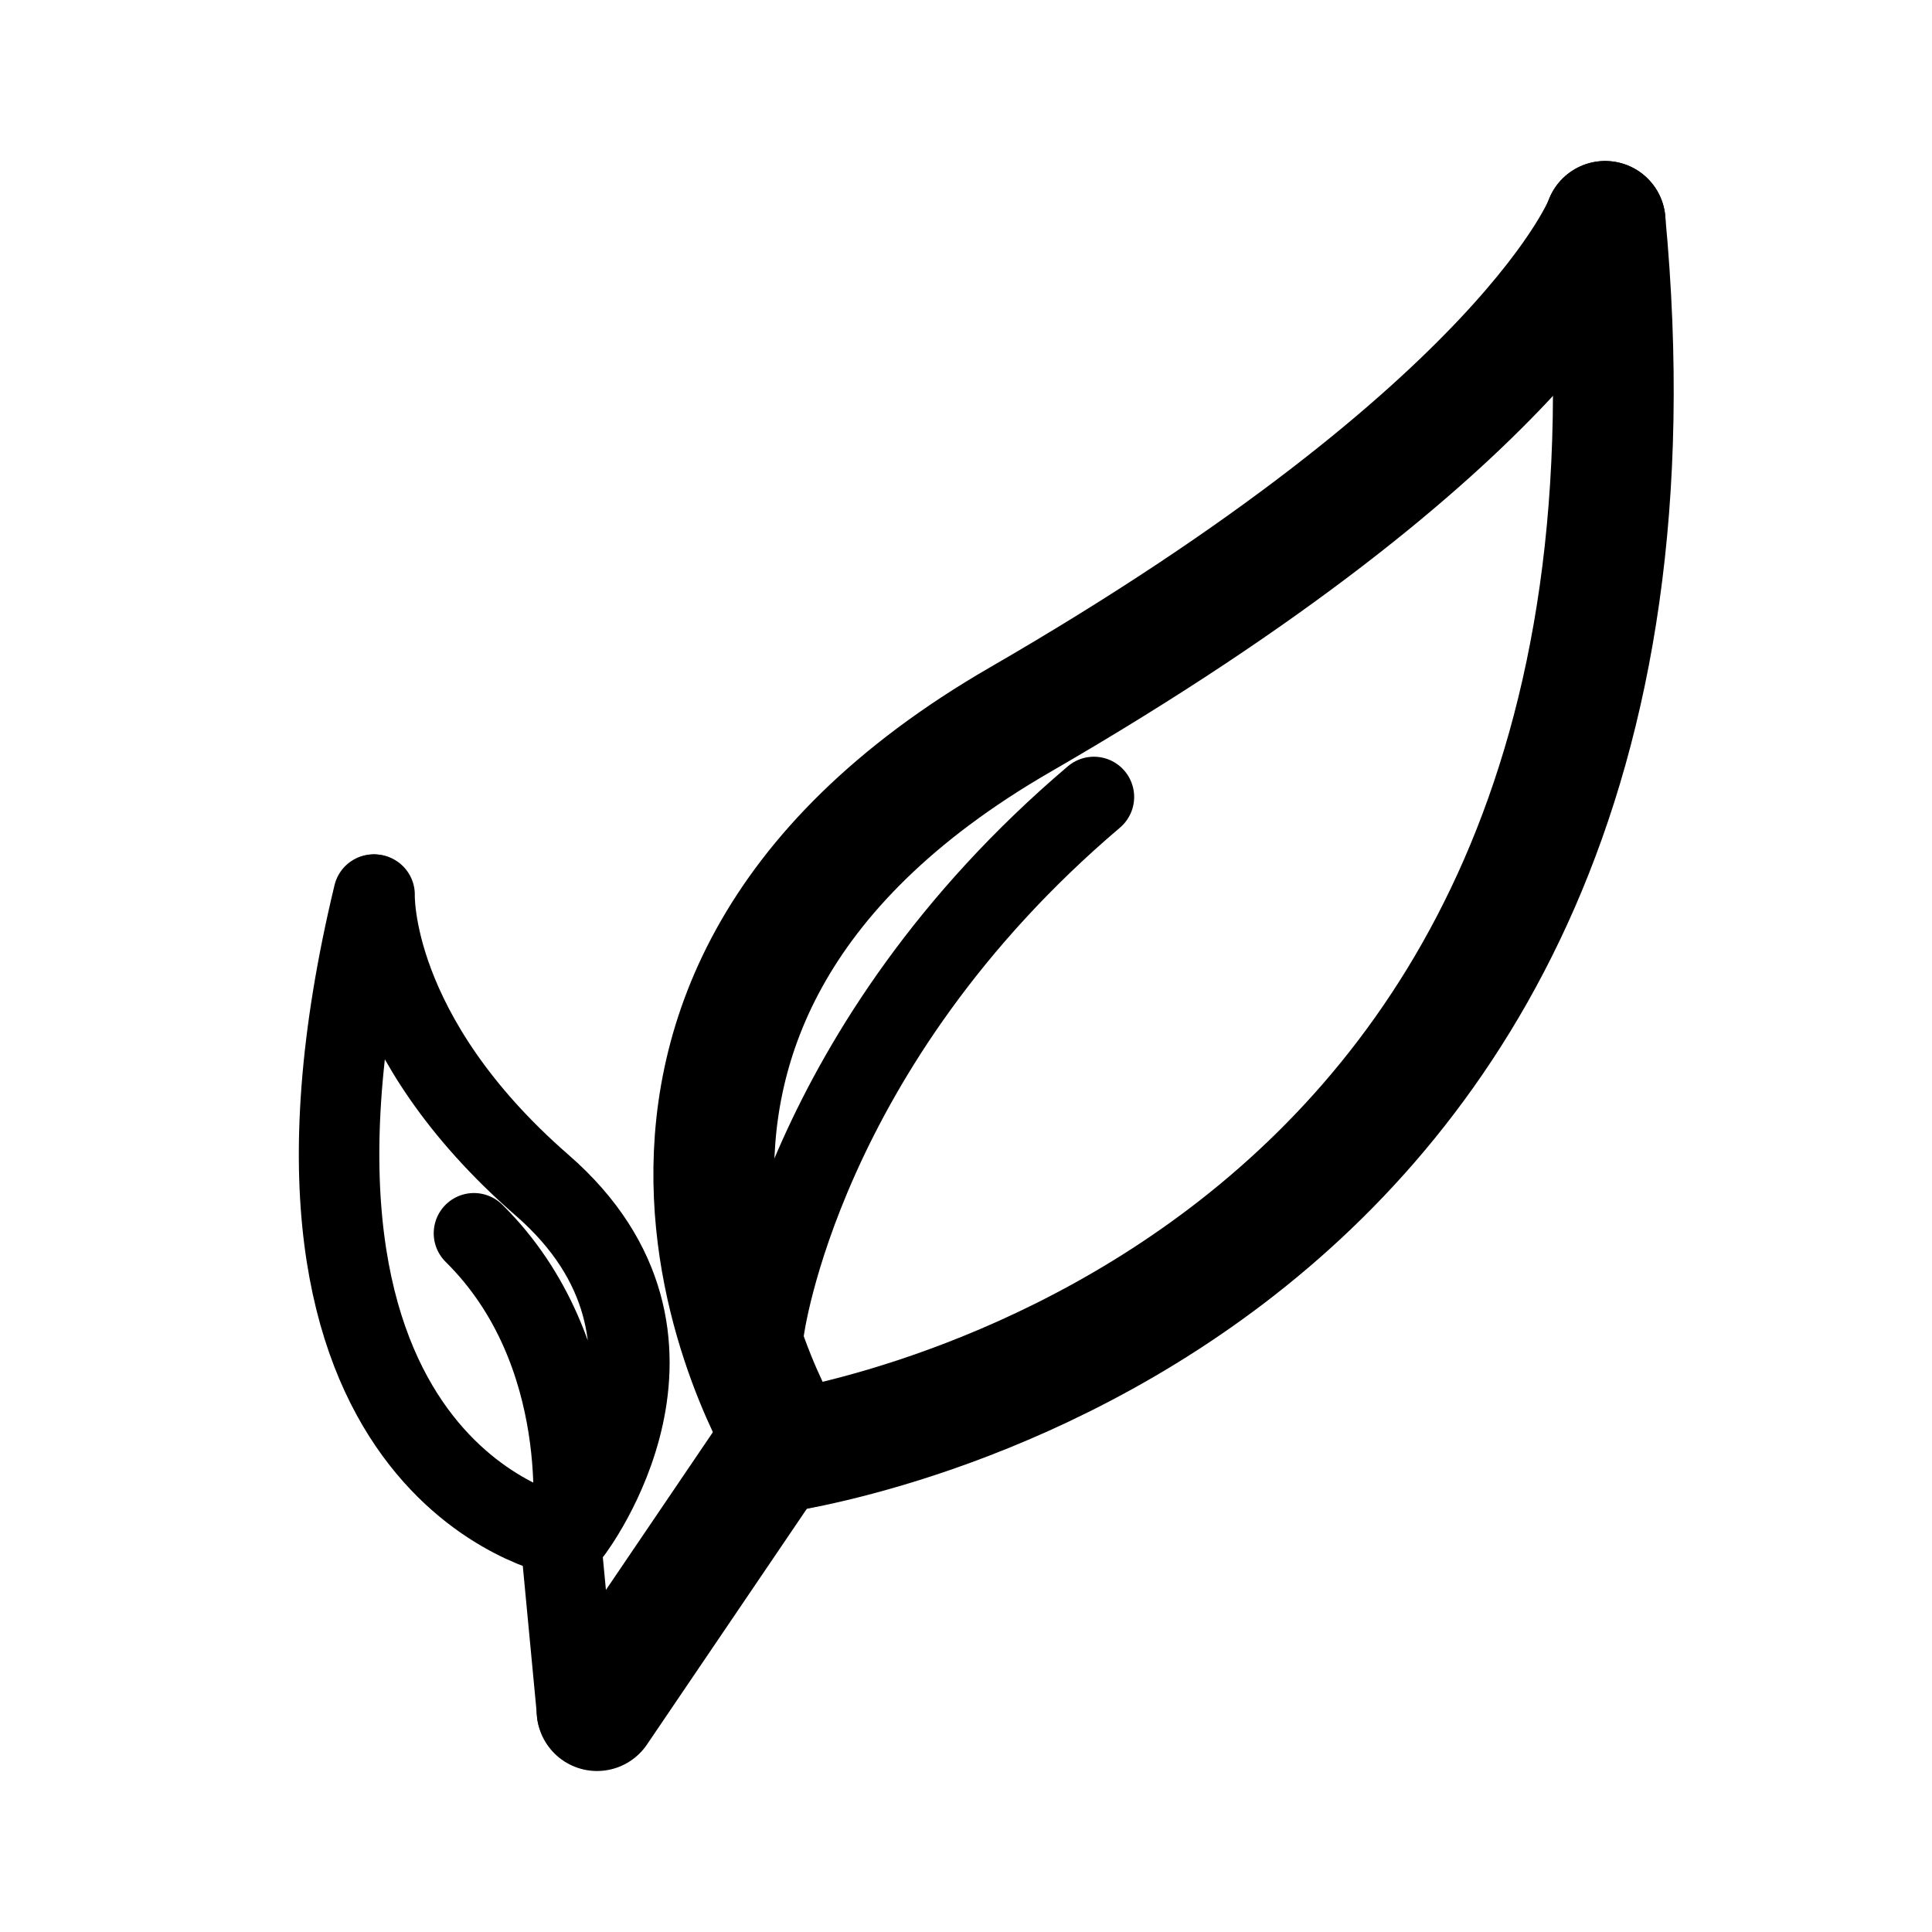
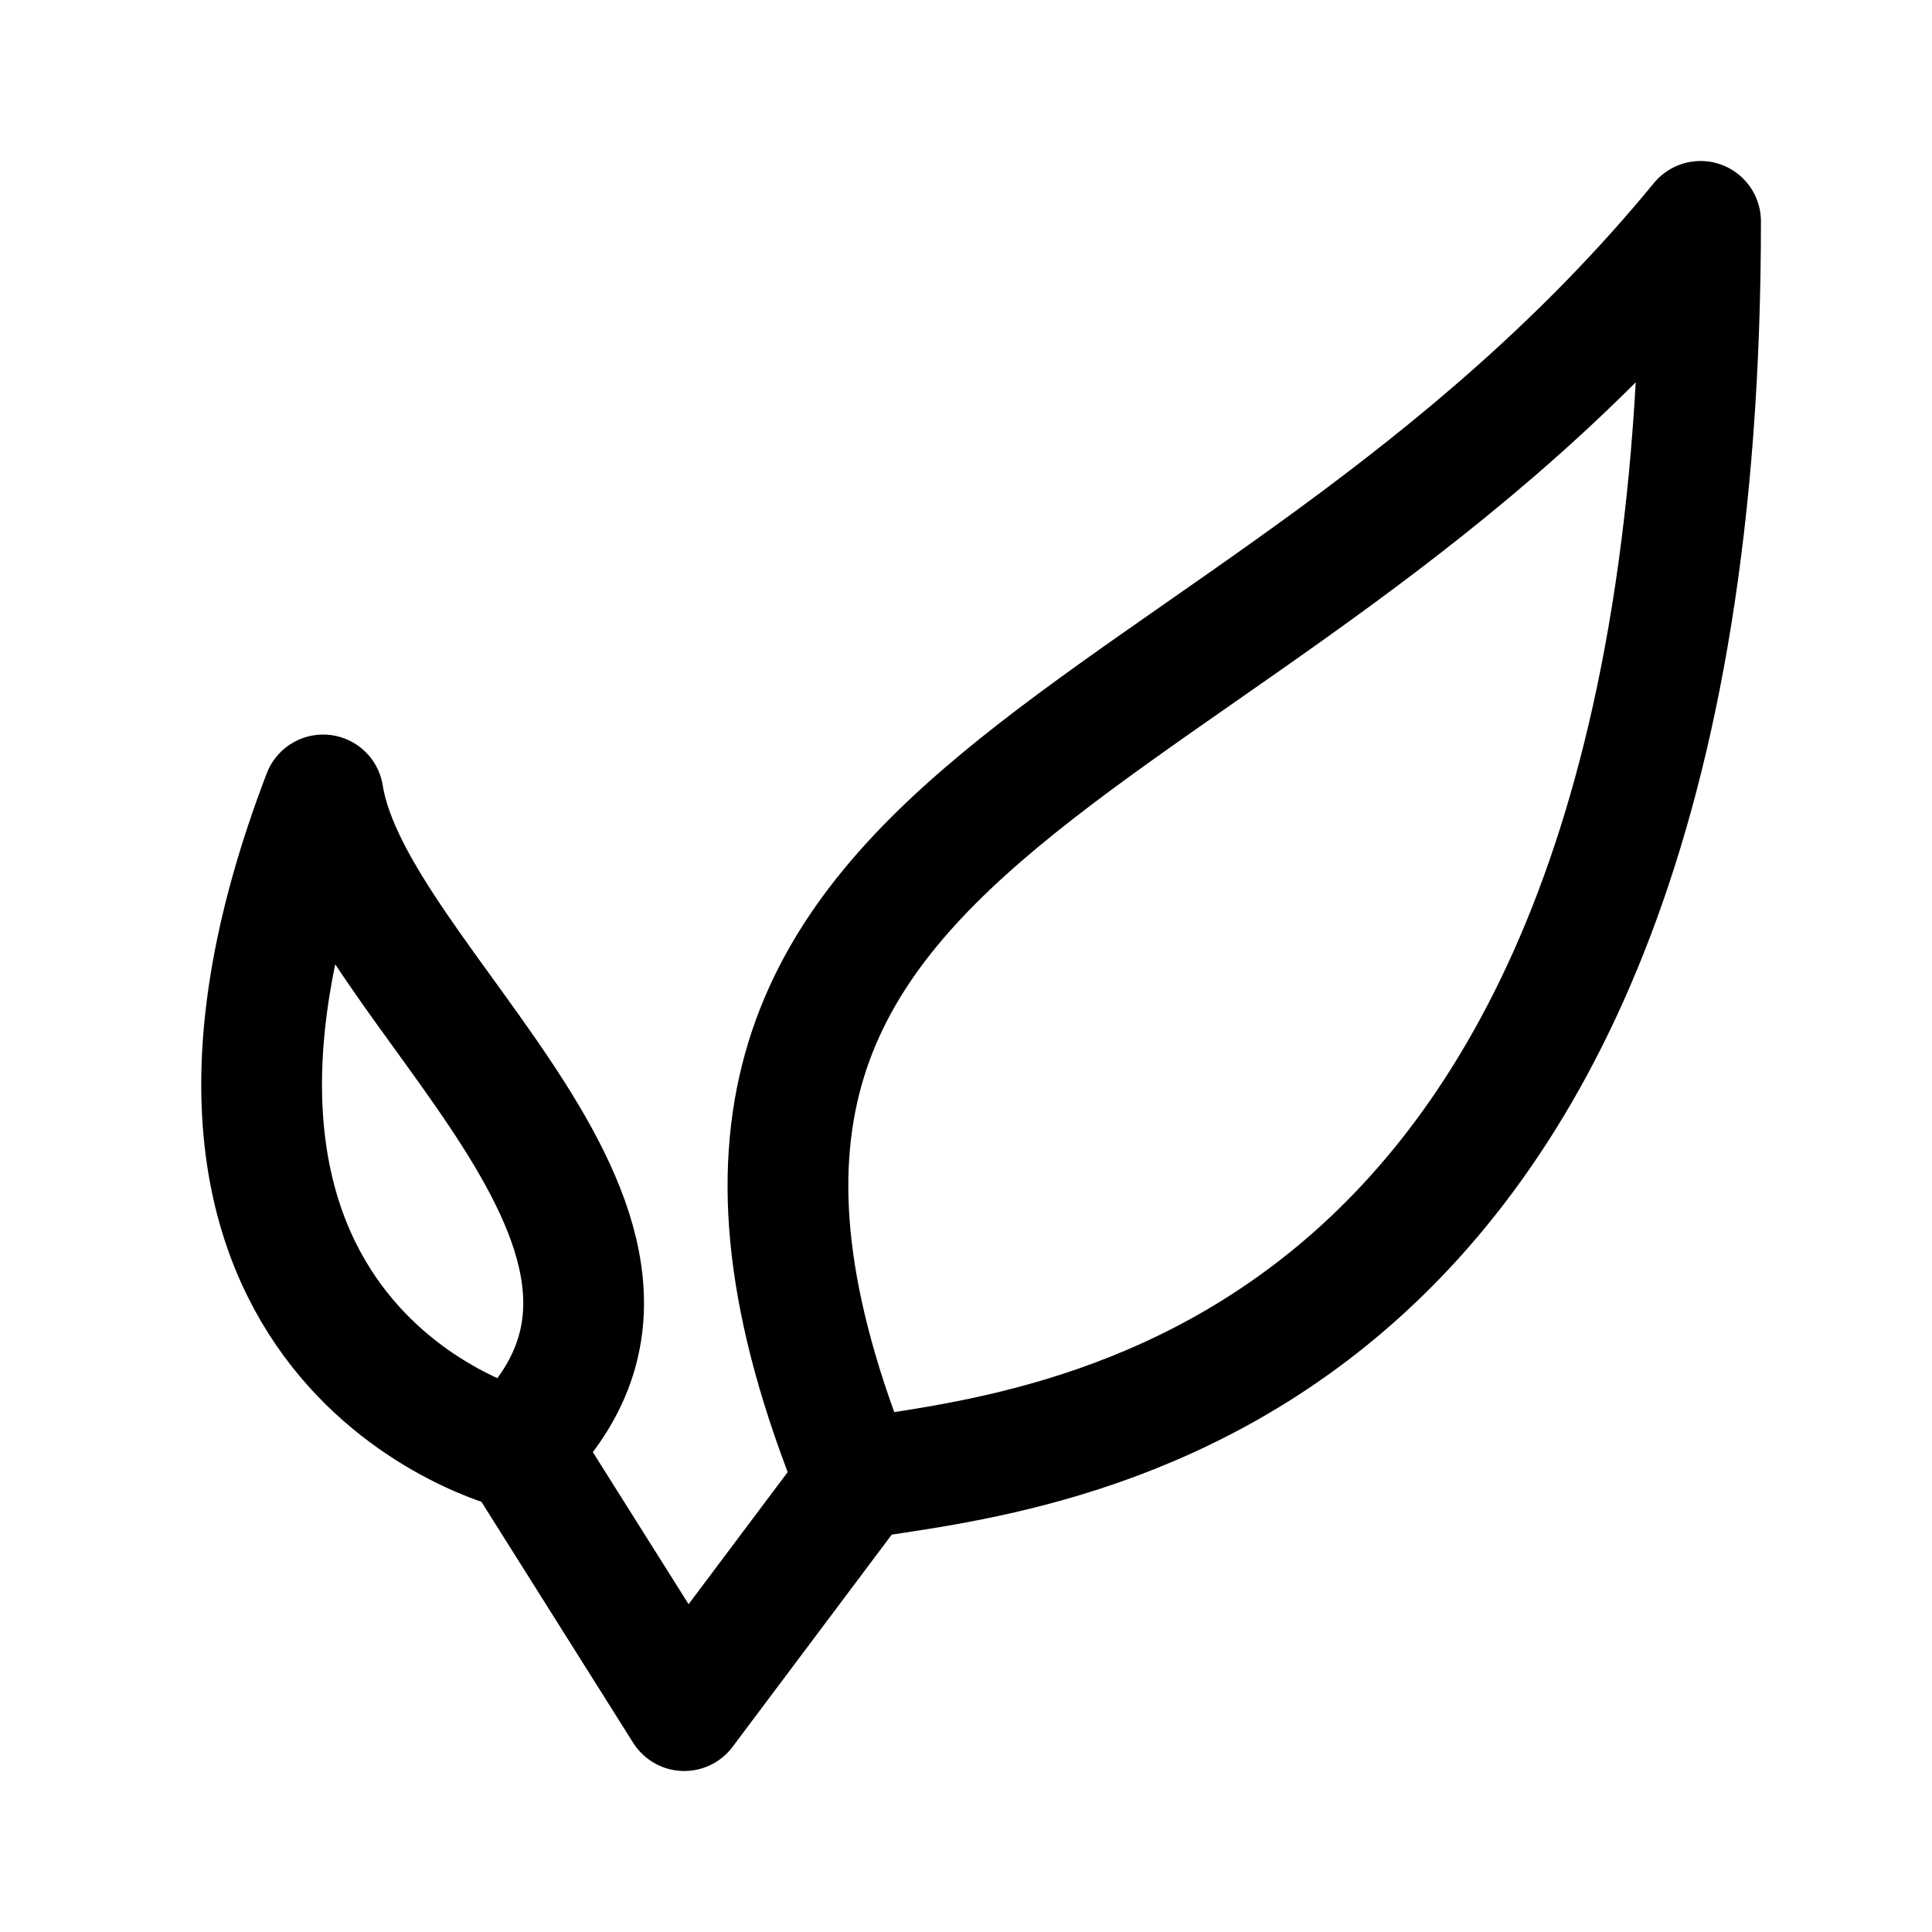
- <svg xmlns="http://www.w3.org/2000/svg" width="192" height="192">
-   <g fill="none" stroke="#000" stroke-linecap="round" stroke-linejoin="round" stroke-width="12">
-     <path d="M159.512 22c10.476 110.673-82.856 122.45-82.856 122.45L59.33 170" />
-     <path d="M78.599 144.145s-27.91-43.327 22.777-72.623C152.064 42.226 159.518 22 159.518 22" />
-     <path stroke-width="8" d="M75.923 132.182s3.644-28.227 32.788-52.98m-51.345 91.125-1.683-17.757m.084.058s-32.48-6.182-18.634-63.728" />
-     <path stroke-width="8" d="M37.224 88.913s-.508 13.945 16.655 28.875c17.591 15.303 2.962 34.399 2.962 34.399s2.3-17.74-9.739-29.625" />
-   </g>
+ <svg xmlns="http://www.w3.org/2000/svg" width="192" height="192" fill="none">
+   <path d="m68 170 18-24M32.112 79c-21.056 55 19.05 65 19.05 65 22.058-21-16.042-46-19.05-65ZM68 170l-17-27M169 22c0 118-66 122-84 125-28-69 38-69 84-125Z" stroke="#000" stroke-width="12" stroke-linecap="round" stroke-linejoin="round" />
</svg>
